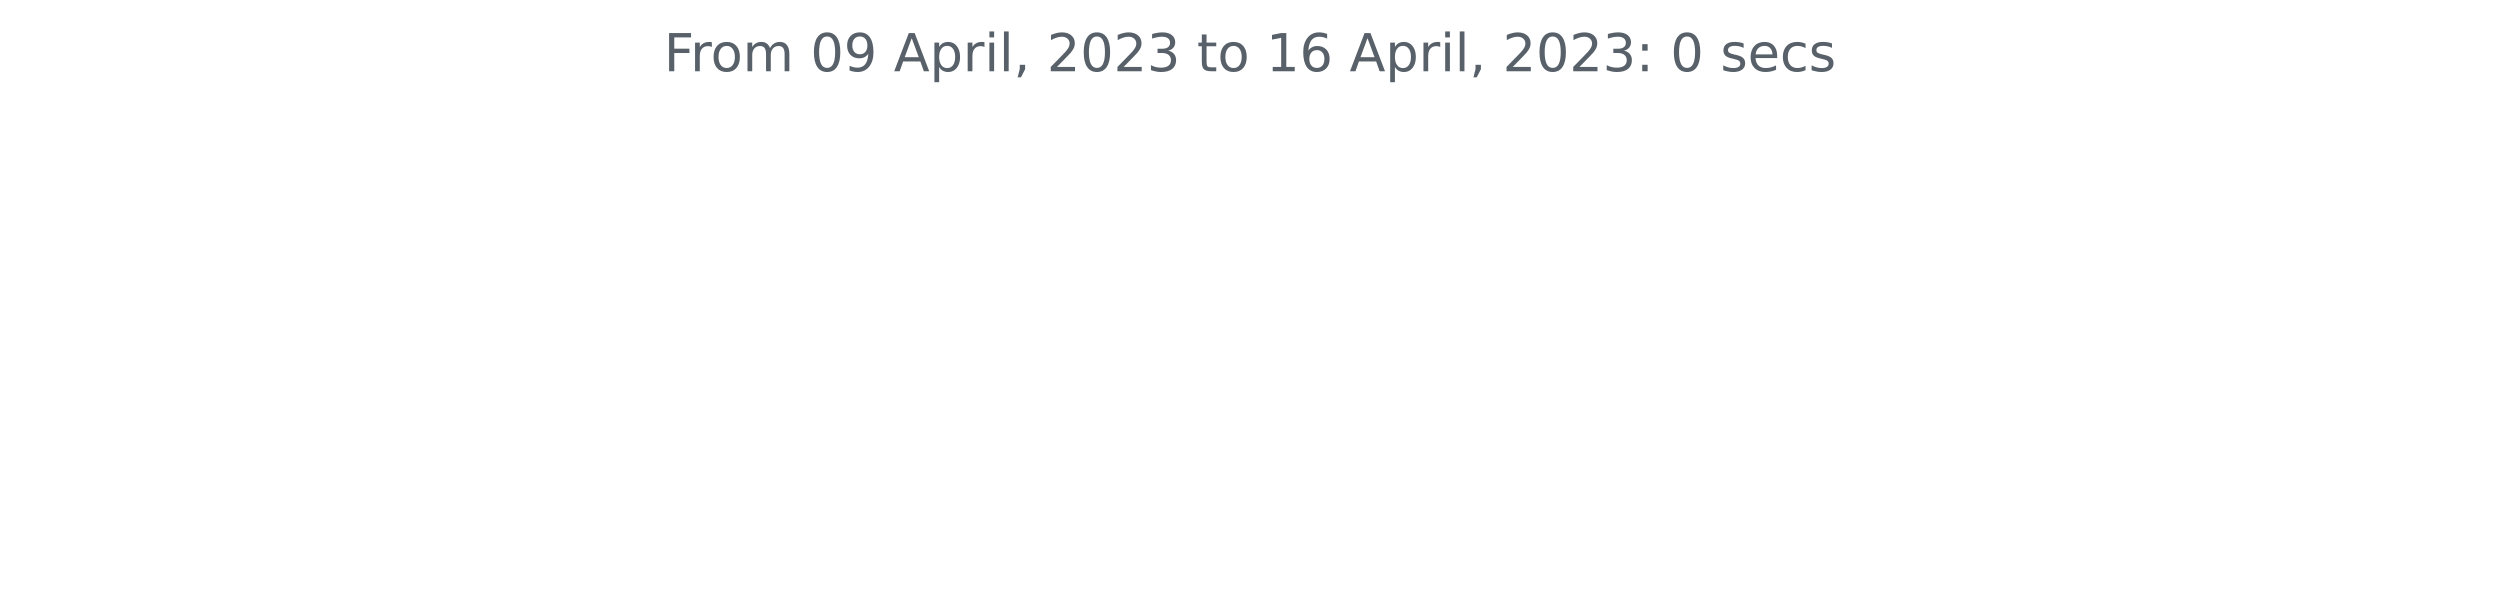
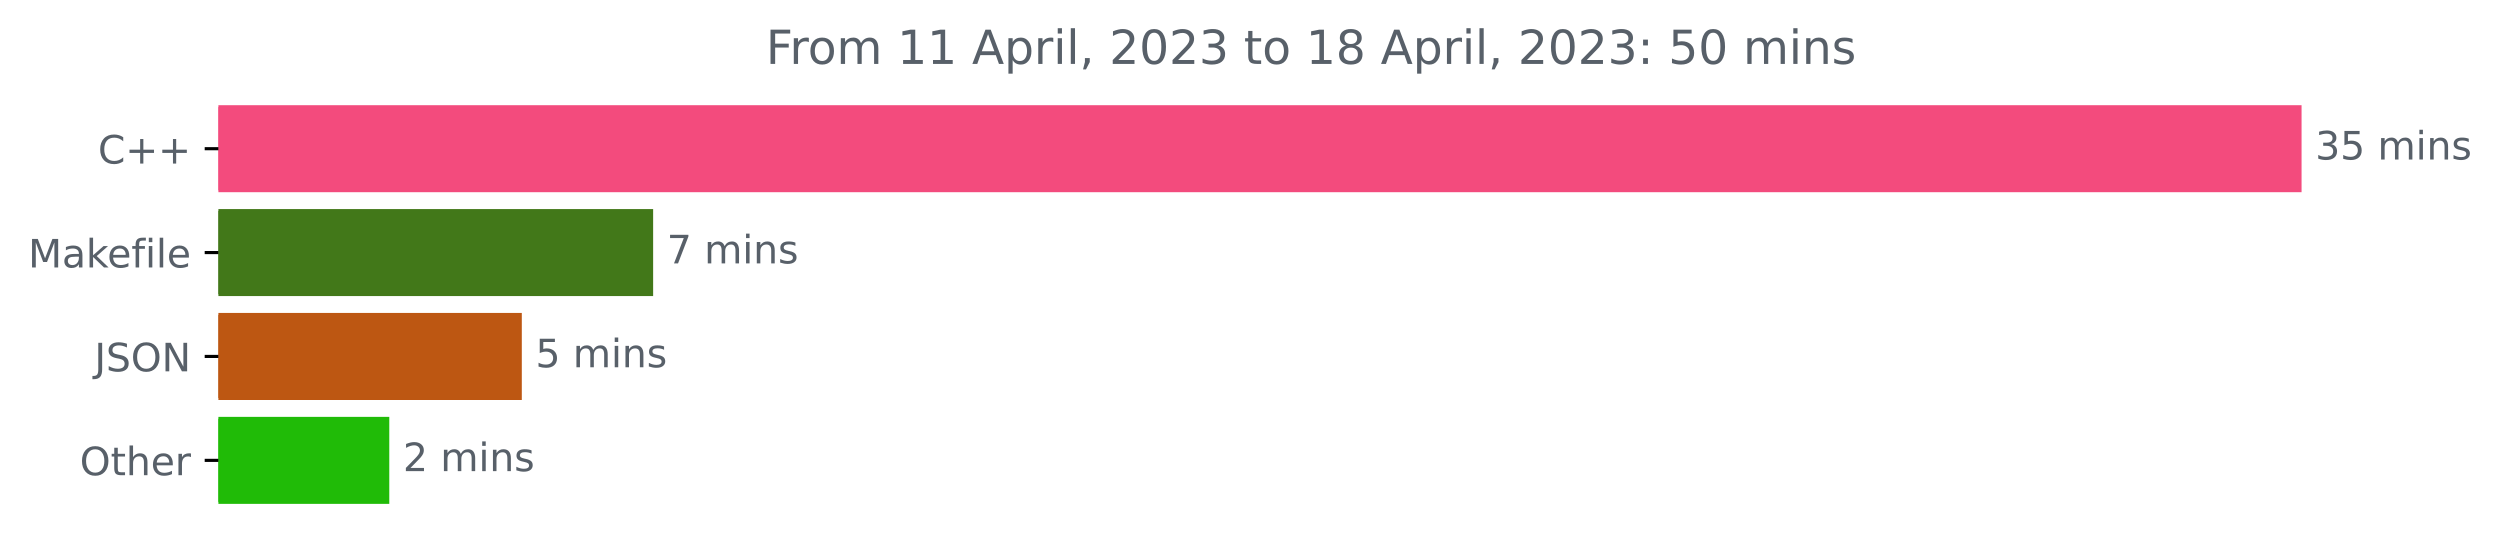
- <svg xmlns="http://www.w3.org/2000/svg" xmlns:xlink="http://www.w3.org/1999/xlink" width="572.4pt" height="140.398pt" viewBox="0 0 572.4 140.398" version="1.1">
+ <svg xmlns="http://www.w3.org/2000/svg" xmlns:xlink="http://www.w3.org/1999/xlink" width="638.365pt" height="140.398pt" viewBox="0 0 638.365 140.398" version="1.1">
  <defs>
    <style type="text/css">*{stroke-linejoin: round; stroke-linecap: butt}</style>
  </defs>
  <g id="figure_1">
    <g id="patch_1">
-       <path d="M 0 140.398  L 572.4 140.398  L 572.4 0  L 0 0  L 0 140.398  z " style="fill: none" />
+       <path d="M 0 140.398  L 638.365 140.398  L 638.365 0  L 0 0  L 0 140.398  z " style="fill: none" />
    </g>
    <g id="axes_1">
+       <g id="patch_2">
+         <path d="M 55.767 27.358  L 587.196 27.358  L 587.196 48.579  L 55.767 48.579  z " clip-path="url(#pe546acbaec)" style="fill: #f34b7d; stroke: #f34b7d; stroke-linejoin: miter" />
+       </g>
+       <g id="patch_3">
+         <path d="M 55.767 53.884  L 166.275 53.884  L 166.275 75.105  L 55.767 75.105  z " clip-path="url(#pe546acbaec)" style="fill: #427819; stroke: #427819; stroke-linejoin: miter" />
+       </g>
+       <g id="patch_4">
+         <path d="M 55.767 80.411  L 132.742 80.411  L 132.742 101.632  L 55.767 101.632  z " clip-path="url(#pe546acbaec)" style="fill: #bd5712; stroke: #bd5712; stroke-linejoin: miter" />
+       </g>
+       <g id="patch_5">
+         <path d="M 55.767 106.937  L 98.903 106.937  L 98.903 128.158  L 55.767 128.158  z " clip-path="url(#pe546acbaec)" style="fill: #20bb07; stroke: #20bb07; stroke-linejoin: miter" />
+       </g>
      <g id="matplotlib.axis_1" />
-       <g id="matplotlib.axis_2" />
-       <g id="text_1">
-         <g style="fill: #586069" transform="translate(152.0194 16.31812)scale(0.12 -0.12)">
+       <g id="matplotlib.axis_2">
+         <g id="ytick_1">
+           <g id="line2d_1">
+             <defs>
+               <path id="ma132f02f68" d="M 0 0  L -3.5 0  " style="stroke: #000000; stroke-width: 0.8" />
+             </defs>
+             <g>
+               <use xlink:href="#ma132f02f68" x="55.767" y="37.969" style="stroke: #000000; stroke-width: 0.8" />
+             </g>
+           </g>
+           <g id="text_1">
+             <g style="fill: #586069" transform="translate(25.025 41.76787)scale(0.1 -0.1)">
+               <defs>
+                 <path id="DejaVuSans-43" d="M 4122 4306  L 4122 3641  Q 3803 3938 3442 4084  Q 3081 4231 2675 4231  Q 1875 4231 1450 3742  Q 1025 3253 1025 2328  Q 1025 1406 1450 917  Q 1875 428 2675 428  Q 3081 428 3442 575  Q 3803 722 4122 1019  L 4122 359  Q 3791 134 3420 21  Q 3050 -91 2638 -91  Q 1578 -91 968 557  Q 359 1206 359 2328  Q 359 3453 968 4101  Q 1578 4750 2638 4750  Q 3056 4750 3426 4639  Q 3797 4528 4122 4306  z " transform="scale(0.015625)" />
+                 <path id="DejaVuSans-2b" d="M 2944 4013  L 2944 2272  L 4684 2272  L 4684 1741  L 2944 1741  L 2944 0  L 2419 0  L 2419 1741  L 678 1741  L 678 2272  L 2419 2272  L 2419 4013  L 2944 4013  z " transform="scale(0.015625)" />
+               </defs>
+               <use xlink:href="#DejaVuSans-43" />
+               <use xlink:href="#DejaVuSans-2b" x="69.824" />
+               <use xlink:href="#DejaVuSans-2b" x="153.613" />
+             </g>
+           </g>
+         </g>
+         <g id="ytick_2">
+           <g id="line2d_2">
+             <g>
+               <use xlink:href="#ma132f02f68" x="55.767" y="64.495" style="stroke: #000000; stroke-width: 0.8" />
+             </g>
+           </g>
+           <g id="text_2">
+             <g style="fill: #586069" transform="translate(7.2 68.29419)scale(0.1 -0.1)">
+               <defs>
+                 <path id="DejaVuSans-4d" d="M 628 4666  L 1569 4666  L 2759 1491  L 3956 4666  L 4897 4666  L 4897 0  L 4281 0  L 4281 4097  L 3078 897  L 2444 897  L 1241 4097  L 1241 0  L 628 0  L 628 4666  z " transform="scale(0.015625)" />
+                 <path id="DejaVuSans-61" d="M 2194 1759  Q 1497 1759 1228 1600  Q 959 1441 959 1056  Q 959 750 1161 570  Q 1363 391 1709 391  Q 2188 391 2477 730  Q 2766 1069 2766 1631  L 2766 1759  L 2194 1759  z M 3341 1997  L 3341 0  L 2766 0  L 2766 531  Q 2569 213 2275 61  Q 1981 -91 1556 -91  Q 1019 -91 701 211  Q 384 513 384 1019  Q 384 1609 779 1909  Q 1175 2209 1959 2209  L 2766 2209  L 2766 2266  Q 2766 2663 2505 2880  Q 2244 3097 1772 3097  Q 1472 3097 1187 3025  Q 903 2953 641 2809  L 641 3341  Q 956 3463 1253 3523  Q 1550 3584 1831 3584  Q 2591 3584 2966 3190  Q 3341 2797 3341 1997  z " transform="scale(0.015625)" />
+                 <path id="DejaVuSans-6b" d="M 581 4863  L 1159 4863  L 1159 1991  L 2875 3500  L 3609 3500  L 1753 1863  L 3688 0  L 2938 0  L 1159 1709  L 1159 0  L 581 0  L 581 4863  z " transform="scale(0.015625)" />
+                 <path id="DejaVuSans-65" d="M 3597 1894  L 3597 1613  L 953 1613  Q 991 1019 1311 708  Q 1631 397 2203 397  Q 2534 397 2845 478  Q 3156 559 3463 722  L 3463 178  Q 3153 47 2828 -22  Q 2503 -91 2169 -91  Q 1331 -91 842 396  Q 353 884 353 1716  Q 353 2575 817 3079  Q 1281 3584 2069 3584  Q 2775 3584 3186 3129  Q 3597 2675 3597 1894  z M 3022 2063  Q 3016 2534 2758 2815  Q 2500 3097 2075 3097  Q 1594 3097 1305 2825  Q 1016 2553 972 2059  L 3022 2063  z " transform="scale(0.015625)" />
+                 <path id="DejaVuSans-66" d="M 2375 4863  L 2375 4384  L 1825 4384  Q 1516 4384 1395 4259  Q 1275 4134 1275 3809  L 1275 3500  L 2222 3500  L 2222 3053  L 1275 3053  L 1275 0  L 697 0  L 697 3053  L 147 3053  L 147 3500  L 697 3500  L 697 3744  Q 697 4328 969 4595  Q 1241 4863 1831 4863  L 2375 4863  z " transform="scale(0.015625)" />
+                 <path id="DejaVuSans-69" d="M 603 3500  L 1178 3500  L 1178 0  L 603 0  L 603 3500  z M 603 4863  L 1178 4863  L 1178 4134  L 603 4134  L 603 4863  z " transform="scale(0.015625)" />
+                 <path id="DejaVuSans-6c" d="M 603 4863  L 1178 4863  L 1178 0  L 603 0  L 603 4863  z " transform="scale(0.015625)" />
+               </defs>
+               <use xlink:href="#DejaVuSans-4d" />
+               <use xlink:href="#DejaVuSans-61" x="86.279" />
+               <use xlink:href="#DejaVuSans-6b" x="147.559" />
+               <use xlink:href="#DejaVuSans-65" x="201.844" />
+               <use xlink:href="#DejaVuSans-66" x="263.367" />
+               <use xlink:href="#DejaVuSans-69" x="298.572" />
+               <use xlink:href="#DejaVuSans-6c" x="326.355" />
+               <use xlink:href="#DejaVuSans-65" x="354.139" />
+             </g>
+           </g>
+         </g>
+         <g id="ytick_3">
+           <g id="line2d_3">
+             <g>
+               <use xlink:href="#ma132f02f68" x="55.767" y="91.021" style="stroke: #000000; stroke-width: 0.8" />
+             </g>
+           </g>
+           <g id="text_3">
+             <g style="fill: #586069" transform="translate(24.11563 94.8205)scale(0.1 -0.1)">
+               <defs>
+                 <path id="DejaVuSans-4a" d="M 628 4666  L 1259 4666  L 1259 325  Q 1259 -519 939 -900  Q 619 -1281 -91 -1281  L -331 -1281  L -331 -750  L -134 -750  Q 284 -750 456 -515  Q 628 -281 628 325  L 628 4666  z " transform="scale(0.015625)" />
+                 <path id="DejaVuSans-53" d="M 3425 4513  L 3425 3897  Q 3066 4069 2747 4153  Q 2428 4238 2131 4238  Q 1616 4238 1336 4038  Q 1056 3838 1056 3469  Q 1056 3159 1242 3001  Q 1428 2844 1947 2747  L 2328 2669  Q 3034 2534 3370 2195  Q 3706 1856 3706 1288  Q 3706 609 3251 259  Q 2797 -91 1919 -91  Q 1588 -91 1214 -16  Q 841 59 441 206  L 441 856  Q 825 641 1194 531  Q 1563 422 1919 422  Q 2459 422 2753 634  Q 3047 847 3047 1241  Q 3047 1584 2836 1778  Q 2625 1972 2144 2069  L 1759 2144  Q 1053 2284 737 2584  Q 422 2884 422 3419  Q 422 4038 858 4394  Q 1294 4750 2059 4750  Q 2388 4750 2728 4690  Q 3069 4631 3425 4513  z " transform="scale(0.015625)" />
+                 <path id="DejaVuSans-4f" d="M 2522 4238  Q 1834 4238 1429 3725  Q 1025 3213 1025 2328  Q 1025 1447 1429 934  Q 1834 422 2522 422  Q 3209 422 3611 934  Q 4013 1447 4013 2328  Q 4013 3213 3611 3725  Q 3209 4238 2522 4238  z M 2522 4750  Q 3503 4750 4090 4092  Q 4678 3434 4678 2328  Q 4678 1225 4090 567  Q 3503 -91 2522 -91  Q 1538 -91 948 565  Q 359 1222 359 2328  Q 359 3434 948 4092  Q 1538 4750 2522 4750  z " transform="scale(0.015625)" />
+                 <path id="DejaVuSans-4e" d="M 628 4666  L 1478 4666  L 3547 763  L 3547 4666  L 4159 4666  L 4159 0  L 3309 0  L 1241 3903  L 1241 0  L 628 0  L 628 4666  z " transform="scale(0.015625)" />
+               </defs>
+               <use xlink:href="#DejaVuSans-4a" />
+               <use xlink:href="#DejaVuSans-53" x="29.492" />
+               <use xlink:href="#DejaVuSans-4f" x="92.969" />
+               <use xlink:href="#DejaVuSans-4e" x="171.68" />
+             </g>
+           </g>
+         </g>
+         <g id="ytick_4">
+           <g id="line2d_4">
+             <g>
+               <use xlink:href="#ma132f02f68" x="55.767" y="117.548" style="stroke: #000000; stroke-width: 0.8" />
+             </g>
+           </g>
+           <g id="text_4">
+             <g style="fill: #586069" transform="translate(20.37344 121.3468)scale(0.1 -0.1)">
+               <defs>
+                 <path id="DejaVuSans-74" d="M 1172 4494  L 1172 3500  L 2356 3500  L 2356 3053  L 1172 3053  L 1172 1153  Q 1172 725 1289 603  Q 1406 481 1766 481  L 2356 481  L 2356 0  L 1766 0  Q 1100 0 847 248  Q 594 497 594 1153  L 594 3053  L 172 3053  L 172 3500  L 594 3500  L 594 4494  L 1172 4494  z " transform="scale(0.015625)" />
+                 <path id="DejaVuSans-68" d="M 3513 2113  L 3513 0  L 2938 0  L 2938 2094  Q 2938 2591 2744 2837  Q 2550 3084 2163 3084  Q 1697 3084 1428 2787  Q 1159 2491 1159 1978  L 1159 0  L 581 0  L 581 4863  L 1159 4863  L 1159 2956  Q 1366 3272 1645 3428  Q 1925 3584 2291 3584  Q 2894 3584 3203 3211  Q 3513 2838 3513 2113  z " transform="scale(0.015625)" />
+                 <path id="DejaVuSans-72" d="M 2631 2963  Q 2534 3019 2420 3045  Q 2306 3072 2169 3072  Q 1681 3072 1420 2755  Q 1159 2438 1159 1844  L 1159 0  L 581 0  L 581 3500  L 1159 3500  L 1159 2956  Q 1341 3275 1631 3429  Q 1922 3584 2338 3584  Q 2397 3584 2469 3576  Q 2541 3569 2628 3553  L 2631 2963  z " transform="scale(0.015625)" />
+               </defs>
+               <use xlink:href="#DejaVuSans-4f" />
+               <use xlink:href="#DejaVuSans-74" x="78.711" />
+               <use xlink:href="#DejaVuSans-68" x="117.92" />
+               <use xlink:href="#DejaVuSans-65" x="181.299" />
+               <use xlink:href="#DejaVuSans-72" x="242.822" />
+             </g>
+           </g>
+         </g>
+       </g>
+       <g id="text_5">
+         <g style="fill: #586069" transform="translate(591.1958 40.72803)scale(0.1 -0.1)">
+           <defs>
+             <path id="DejaVuSans-33" d="M 2597 2516  Q 3050 2419 3304 2112  Q 3559 1806 3559 1356  Q 3559 666 3084 287  Q 2609 -91 1734 -91  Q 1441 -91 1130 -33  Q 819 25 488 141  L 488 750  Q 750 597 1062 519  Q 1375 441 1716 441  Q 2309 441 2620 675  Q 2931 909 2931 1356  Q 2931 1769 2642 2001  Q 2353 2234 1838 2234  L 1294 2234  L 1294 2753  L 1863 2753  Q 2328 2753 2575 2939  Q 2822 3125 2822 3475  Q 2822 3834 2567 4026  Q 2313 4219 1838 4219  Q 1578 4219 1281 4162  Q 984 4106 628 3988  L 628 4550  Q 988 4650 1302 4700  Q 1616 4750 1894 4750  Q 2613 4750 3031 4423  Q 3450 4097 3450 3541  Q 3450 3153 3228 2886  Q 3006 2619 2597 2516  z " transform="scale(0.015625)" />
+             <path id="DejaVuSans-35" d="M 691 4666  L 3169 4666  L 3169 4134  L 1269 4134  L 1269 2991  Q 1406 3038 1543 3061  Q 1681 3084 1819 3084  Q 2600 3084 3056 2656  Q 3513 2228 3513 1497  Q 3513 744 3044 326  Q 2575 -91 1722 -91  Q 1428 -91 1123 -41  Q 819 9 494 109  L 494 744  Q 775 591 1075 516  Q 1375 441 1709 441  Q 2250 441 2565 725  Q 2881 1009 2881 1497  Q 2881 1984 2565 2268  Q 2250 2553 1709 2553  Q 1456 2553 1204 2497  Q 953 2441 691 2322  L 691 4666  z " transform="scale(0.015625)" />
+             <path id="DejaVuSans-20" transform="scale(0.015625)" />
+             <path id="DejaVuSans-6d" d="M 3328 2828  Q 3544 3216 3844 3400  Q 4144 3584 4550 3584  Q 5097 3584 5394 3201  Q 5691 2819 5691 2113  L 5691 0  L 5113 0  L 5113 2094  Q 5113 2597 4934 2840  Q 4756 3084 4391 3084  Q 3944 3084 3684 2787  Q 3425 2491 3425 1978  L 3425 0  L 2847 0  L 2847 2094  Q 2847 2600 2669 2842  Q 2491 3084 2119 3084  Q 1678 3084 1418 2786  Q 1159 2488 1159 1978  L 1159 0  L 581 0  L 581 3500  L 1159 3500  L 1159 2956  Q 1356 3278 1631 3431  Q 1906 3584 2284 3584  Q 2666 3584 2933 3390  Q 3200 3197 3328 2828  z " transform="scale(0.015625)" />
+             <path id="DejaVuSans-6e" d="M 3513 2113  L 3513 0  L 2938 0  L 2938 2094  Q 2938 2591 2744 2837  Q 2550 3084 2163 3084  Q 1697 3084 1428 2787  Q 1159 2491 1159 1978  L 1159 0  L 581 0  L 581 3500  L 1159 3500  L 1159 2956  Q 1366 3272 1645 3428  Q 1925 3584 2291 3584  Q 2894 3584 3203 3211  Q 3513 2838 3513 2113  z " transform="scale(0.015625)" />
+             <path id="DejaVuSans-73" d="M 2834 3397  L 2834 2853  Q 2591 2978 2328 3040  Q 2066 3103 1784 3103  Q 1356 3103 1142 2972  Q 928 2841 928 2578  Q 928 2378 1081 2264  Q 1234 2150 1697 2047  L 1894 2003  Q 2506 1872 2764 1633  Q 3022 1394 3022 966  Q 3022 478 2636 193  Q 2250 -91 1575 -91  Q 1294 -91 989 -36  Q 684 19 347 128  L 347 722  Q 666 556 975 473  Q 1284 391 1588 391  Q 1994 391 2212 530  Q 2431 669 2431 922  Q 2431 1156 2273 1281  Q 2116 1406 1581 1522  L 1381 1569  Q 847 1681 609 1914  Q 372 2147 372 2553  Q 372 3047 722 3315  Q 1072 3584 1716 3584  Q 2034 3584 2315 3537  Q 2597 3491 2834 3397  z " transform="scale(0.015625)" />
+           </defs>
+           <use xlink:href="#DejaVuSans-33" />
+           <use xlink:href="#DejaVuSans-35" x="63.623" />
+           <use xlink:href="#DejaVuSans-20" x="127.246" />
+           <use xlink:href="#DejaVuSans-6d" x="159.033" />
+           <use xlink:href="#DejaVuSans-69" x="256.445" />
+           <use xlink:href="#DejaVuSans-6e" x="284.229" />
+           <use xlink:href="#DejaVuSans-73" x="347.607" />
+         </g>
+       </g>
+       <g id="text_6">
+         <g style="fill: #586069" transform="translate(170.2751 67.25434)scale(0.1 -0.1)">
+           <defs>
+             <path id="DejaVuSans-37" d="M 525 4666  L 3525 4666  L 3525 4397  L 1831 0  L 1172 0  L 2766 4134  L 525 4134  L 525 4666  z " transform="scale(0.015625)" />
+           </defs>
+           <use xlink:href="#DejaVuSans-37" />
+           <use xlink:href="#DejaVuSans-20" x="63.623" />
+           <use xlink:href="#DejaVuSans-6d" x="95.41" />
+           <use xlink:href="#DejaVuSans-69" x="192.822" />
+           <use xlink:href="#DejaVuSans-6e" x="220.605" />
+           <use xlink:href="#DejaVuSans-73" x="283.984" />
+         </g>
+       </g>
+       <g id="text_7">
+         <g style="fill: #586069" transform="translate(136.7416 93.78066)scale(0.1 -0.1)">
+           <use xlink:href="#DejaVuSans-35" />
+           <use xlink:href="#DejaVuSans-20" x="63.623" />
+           <use xlink:href="#DejaVuSans-6d" x="95.41" />
+           <use xlink:href="#DejaVuSans-69" x="192.822" />
+           <use xlink:href="#DejaVuSans-6e" x="220.605" />
+           <use xlink:href="#DejaVuSans-73" x="283.984" />
+         </g>
+       </g>
+       <g id="text_8">
+         <g style="fill: #586069" transform="translate(102.9034 120.307)scale(0.1 -0.1)">
+           <defs>
+             <path id="DejaVuSans-32" d="M 1228 531  L 3431 531  L 3431 0  L 469 0  L 469 531  Q 828 903 1448 1529  Q 2069 2156 2228 2338  Q 2531 2678 2651 2914  Q 2772 3150 2772 3378  Q 2772 3750 2511 3984  Q 2250 4219 1831 4219  Q 1534 4219 1204 4116  Q 875 4013 500 3803  L 500 4441  Q 881 4594 1212 4672  Q 1544 4750 1819 4750  Q 2544 4750 2975 4387  Q 3406 4025 3406 3419  Q 3406 3131 3298 2873  Q 3191 2616 2906 2266  Q 2828 2175 2409 1742  Q 1991 1309 1228 531  z " transform="scale(0.015625)" />
+           </defs>
+           <use xlink:href="#DejaVuSans-32" />
+           <use xlink:href="#DejaVuSans-20" x="63.623" />
+           <use xlink:href="#DejaVuSans-6d" x="95.41" />
+           <use xlink:href="#DejaVuSans-69" x="192.822" />
+           <use xlink:href="#DejaVuSans-6e" x="220.605" />
+           <use xlink:href="#DejaVuSans-73" x="283.984" />
+         </g>
+       </g>
+       <g id="text_9">
+         <g style="fill: #586069" transform="translate(195.5719 16.31812)scale(0.12 -0.12)">
          <defs>
            <path id="DejaVuSans-46" d="M 628 4666  L 3309 4666  L 3309 4134  L 1259 4134  L 1259 2759  L 3109 2759  L 3109 2228  L 1259 2228  L 1259 0  L 628 0  L 628 4666  z " transform="scale(0.015625)" />
-             <path id="DejaVuSans-72" d="M 2631 2963  Q 2534 3019 2420 3045  Q 2306 3072 2169 3072  Q 1681 3072 1420 2755  Q 1159 2438 1159 1844  L 1159 0  L 581 0  L 581 3500  L 1159 3500  L 1159 2956  Q 1341 3275 1631 3429  Q 1922 3584 2338 3584  Q 2397 3584 2469 3576  Q 2541 3569 2628 3553  L 2631 2963  z " transform="scale(0.015625)" />
            <path id="DejaVuSans-6f" d="M 1959 3097  Q 1497 3097 1228 2736  Q 959 2375 959 1747  Q 959 1119 1226 758  Q 1494 397 1959 397  Q 2419 397 2687 759  Q 2956 1122 2956 1747  Q 2956 2369 2687 2733  Q 2419 3097 1959 3097  z M 1959 3584  Q 2709 3584 3137 3096  Q 3566 2609 3566 1747  Q 3566 888 3137 398  Q 2709 -91 1959 -91  Q 1206 -91 779 398  Q 353 888 353 1747  Q 353 2609 779 3096  Q 1206 3584 1959 3584  z " transform="scale(0.015625)" />
-             <path id="DejaVuSans-6d" d="M 3328 2828  Q 3544 3216 3844 3400  Q 4144 3584 4550 3584  Q 5097 3584 5394 3201  Q 5691 2819 5691 2113  L 5691 0  L 5113 0  L 5113 2094  Q 5113 2597 4934 2840  Q 4756 3084 4391 3084  Q 3944 3084 3684 2787  Q 3425 2491 3425 1978  L 3425 0  L 2847 0  L 2847 2094  Q 2847 2600 2669 2842  Q 2491 3084 2119 3084  Q 1678 3084 1418 2786  Q 1159 2488 1159 1978  L 1159 0  L 581 0  L 581 3500  L 1159 3500  L 1159 2956  Q 1356 3278 1631 3431  Q 1906 3584 2284 3584  Q 2666 3584 2933 3390  Q 3200 3197 3328 2828  z " transform="scale(0.015625)" />
-             <path id="DejaVuSans-20" transform="scale(0.015625)" />
-             <path id="DejaVuSans-30" d="M 2034 4250  Q 1547 4250 1301 3770  Q 1056 3291 1056 2328  Q 1056 1369 1301 889  Q 1547 409 2034 409  Q 2525 409 2770 889  Q 3016 1369 3016 2328  Q 3016 3291 2770 3770  Q 2525 4250 2034 4250  z M 2034 4750  Q 2819 4750 3233 4129  Q 3647 3509 3647 2328  Q 3647 1150 3233 529  Q 2819 -91 2034 -91  Q 1250 -91 836 529  Q 422 1150 422 2328  Q 422 3509 836 4129  Q 1250 4750 2034 4750  z " transform="scale(0.015625)" />
-             <path id="DejaVuSans-39" d="M 703 97  L 703 672  Q 941 559 1184 500  Q 1428 441 1663 441  Q 2288 441 2617 861  Q 2947 1281 2994 2138  Q 2813 1869 2534 1725  Q 2256 1581 1919 1581  Q 1219 1581 811 2004  Q 403 2428 403 3163  Q 403 3881 828 4315  Q 1253 4750 1959 4750  Q 2769 4750 3195 4129  Q 3622 3509 3622 2328  Q 3622 1225 3098 567  Q 2575 -91 1691 -91  Q 1453 -91 1209 -44  Q 966 3 703 97  z M 1959 2075  Q 2384 2075 2632 2365  Q 2881 2656 2881 3163  Q 2881 3666 2632 3958  Q 2384 4250 1959 4250  Q 1534 4250 1286 3958  Q 1038 3666 1038 3163  Q 1038 2656 1286 2365  Q 1534 2075 1959 2075  z " transform="scale(0.015625)" />
+             <path id="DejaVuSans-31" d="M 794 531  L 1825 531  L 1825 4091  L 703 3866  L 703 4441  L 1819 4666  L 2450 4666  L 2450 531  L 3481 531  L 3481 0  L 794 0  L 794 531  z " transform="scale(0.015625)" />
            <path id="DejaVuSans-41" d="M 2188 4044  L 1331 1722  L 3047 1722  L 2188 4044  z M 1831 4666  L 2547 4666  L 4325 0  L 3669 0  L 3244 1197  L 1141 1197  L 716 0  L 50 0  L 1831 4666  z " transform="scale(0.015625)" />
            <path id="DejaVuSans-70" d="M 1159 525  L 1159 -1331  L 581 -1331  L 581 3500  L 1159 3500  L 1159 2969  Q 1341 3281 1617 3432  Q 1894 3584 2278 3584  Q 2916 3584 3314 3078  Q 3713 2572 3713 1747  Q 3713 922 3314 415  Q 2916 -91 2278 -91  Q 1894 -91 1617 61  Q 1341 213 1159 525  z M 3116 1747  Q 3116 2381 2855 2742  Q 2594 3103 2138 3103  Q 1681 3103 1420 2742  Q 1159 2381 1159 1747  Q 1159 1113 1420 752  Q 1681 391 2138 391  Q 2594 391 2855 752  Q 3116 1113 3116 1747  z " transform="scale(0.015625)" />
-             <path id="DejaVuSans-69" d="M 603 3500  L 1178 3500  L 1178 0  L 603 0  L 603 3500  z M 603 4863  L 1178 4863  L 1178 4134  L 603 4134  L 603 4863  z " transform="scale(0.015625)" />
-             <path id="DejaVuSans-6c" d="M 603 4863  L 1178 4863  L 1178 0  L 603 0  L 603 4863  z " transform="scale(0.015625)" />
            <path id="DejaVuSans-2c" d="M 750 794  L 1409 794  L 1409 256  L 897 -744  L 494 -744  L 750 256  L 750 794  z " transform="scale(0.015625)" />
-             <path id="DejaVuSans-32" d="M 1228 531  L 3431 531  L 3431 0  L 469 0  L 469 531  Q 828 903 1448 1529  Q 2069 2156 2228 2338  Q 2531 2678 2651 2914  Q 2772 3150 2772 3378  Q 2772 3750 2511 3984  Q 2250 4219 1831 4219  Q 1534 4219 1204 4116  Q 875 4013 500 3803  L 500 4441  Q 881 4594 1212 4672  Q 1544 4750 1819 4750  Q 2544 4750 2975 4387  Q 3406 4025 3406 3419  Q 3406 3131 3298 2873  Q 3191 2616 2906 2266  Q 2828 2175 2409 1742  Q 1991 1309 1228 531  z " transform="scale(0.015625)" />
-             <path id="DejaVuSans-33" d="M 2597 2516  Q 3050 2419 3304 2112  Q 3559 1806 3559 1356  Q 3559 666 3084 287  Q 2609 -91 1734 -91  Q 1441 -91 1130 -33  Q 819 25 488 141  L 488 750  Q 750 597 1062 519  Q 1375 441 1716 441  Q 2309 441 2620 675  Q 2931 909 2931 1356  Q 2931 1769 2642 2001  Q 2353 2234 1838 2234  L 1294 2234  L 1294 2753  L 1863 2753  Q 2328 2753 2575 2939  Q 2822 3125 2822 3475  Q 2822 3834 2567 4026  Q 2313 4219 1838 4219  Q 1578 4219 1281 4162  Q 984 4106 628 3988  L 628 4550  Q 988 4650 1302 4700  Q 1616 4750 1894 4750  Q 2613 4750 3031 4423  Q 3450 4097 3450 3541  Q 3450 3153 3228 2886  Q 3006 2619 2597 2516  z " transform="scale(0.015625)" />
-             <path id="DejaVuSans-74" d="M 1172 4494  L 1172 3500  L 2356 3500  L 2356 3053  L 1172 3053  L 1172 1153  Q 1172 725 1289 603  Q 1406 481 1766 481  L 2356 481  L 2356 0  L 1766 0  Q 1100 0 847 248  Q 594 497 594 1153  L 594 3053  L 172 3053  L 172 3500  L 594 3500  L 594 4494  L 1172 4494  z " transform="scale(0.015625)" />
-             <path id="DejaVuSans-31" d="M 794 531  L 1825 531  L 1825 4091  L 703 3866  L 703 4441  L 1819 4666  L 2450 4666  L 2450 531  L 3481 531  L 3481 0  L 794 0  L 794 531  z " transform="scale(0.015625)" />
-             <path id="DejaVuSans-36" d="M 2113 2584  Q 1688 2584 1439 2293  Q 1191 2003 1191 1497  Q 1191 994 1439 701  Q 1688 409 2113 409  Q 2538 409 2786 701  Q 3034 994 3034 1497  Q 3034 2003 2786 2293  Q 2538 2584 2113 2584  z M 3366 4563  L 3366 3988  Q 3128 4100 2886 4159  Q 2644 4219 2406 4219  Q 1781 4219 1451 3797  Q 1122 3375 1075 2522  Q 1259 2794 1537 2939  Q 1816 3084 2150 3084  Q 2853 3084 3261 2657  Q 3669 2231 3669 1497  Q 3669 778 3244 343  Q 2819 -91 2113 -91  Q 1303 -91 875 529  Q 447 1150 447 2328  Q 447 3434 972 4092  Q 1497 4750 2381 4750  Q 2619 4750 2861 4703  Q 3103 4656 3366 4563  z " transform="scale(0.015625)" />
+             <path id="DejaVuSans-30" d="M 2034 4250  Q 1547 4250 1301 3770  Q 1056 3291 1056 2328  Q 1056 1369 1301 889  Q 1547 409 2034 409  Q 2525 409 2770 889  Q 3016 1369 3016 2328  Q 3016 3291 2770 3770  Q 2525 4250 2034 4250  z M 2034 4750  Q 2819 4750 3233 4129  Q 3647 3509 3647 2328  Q 3647 1150 3233 529  Q 2819 -91 2034 -91  Q 1250 -91 836 529  Q 422 1150 422 2328  Q 422 3509 836 4129  Q 1250 4750 2034 4750  z " transform="scale(0.015625)" />
+             <path id="DejaVuSans-38" d="M 2034 2216  Q 1584 2216 1326 1975  Q 1069 1734 1069 1313  Q 1069 891 1326 650  Q 1584 409 2034 409  Q 2484 409 2743 651  Q 3003 894 3003 1313  Q 3003 1734 2745 1975  Q 2488 2216 2034 2216  z M 1403 2484  Q 997 2584 770 2862  Q 544 3141 544 3541  Q 544 4100 942 4425  Q 1341 4750 2034 4750  Q 2731 4750 3128 4425  Q 3525 4100 3525 3541  Q 3525 3141 3298 2862  Q 3072 2584 2669 2484  Q 3125 2378 3379 2068  Q 3634 1759 3634 1313  Q 3634 634 3220 271  Q 2806 -91 2034 -91  Q 1263 -91 848 271  Q 434 634 434 1313  Q 434 1759 690 2068  Q 947 2378 1403 2484  z M 1172 3481  Q 1172 3119 1398 2916  Q 1625 2713 2034 2713  Q 2441 2713 2670 2916  Q 2900 3119 2900 3481  Q 2900 3844 2670 4047  Q 2441 4250 2034 4250  Q 1625 4250 1398 4047  Q 1172 3844 1172 3481  z " transform="scale(0.015625)" />
            <path id="DejaVuSans-3a" d="M 750 794  L 1409 794  L 1409 0  L 750 0  L 750 794  z M 750 3309  L 1409 3309  L 1409 2516  L 750 2516  L 750 3309  z " transform="scale(0.015625)" />
-             <path id="DejaVuSans-73" d="M 2834 3397  L 2834 2853  Q 2591 2978 2328 3040  Q 2066 3103 1784 3103  Q 1356 3103 1142 2972  Q 928 2841 928 2578  Q 928 2378 1081 2264  Q 1234 2150 1697 2047  L 1894 2003  Q 2506 1872 2764 1633  Q 3022 1394 3022 966  Q 3022 478 2636 193  Q 2250 -91 1575 -91  Q 1294 -91 989 -36  Q 684 19 347 128  L 347 722  Q 666 556 975 473  Q 1284 391 1588 391  Q 1994 391 2212 530  Q 2431 669 2431 922  Q 2431 1156 2273 1281  Q 2116 1406 1581 1522  L 1381 1569  Q 847 1681 609 1914  Q 372 2147 372 2553  Q 372 3047 722 3315  Q 1072 3584 1716 3584  Q 2034 3584 2315 3537  Q 2597 3491 2834 3397  z " transform="scale(0.015625)" />
-             <path id="DejaVuSans-65" d="M 3597 1894  L 3597 1613  L 953 1613  Q 991 1019 1311 708  Q 1631 397 2203 397  Q 2534 397 2845 478  Q 3156 559 3463 722  L 3463 178  Q 3153 47 2828 -22  Q 2503 -91 2169 -91  Q 1331 -91 842 396  Q 353 884 353 1716  Q 353 2575 817 3079  Q 1281 3584 2069 3584  Q 2775 3584 3186 3129  Q 3597 2675 3597 1894  z M 3022 2063  Q 3016 2534 2758 2815  Q 2500 3097 2075 3097  Q 1594 3097 1305 2825  Q 1016 2553 972 2059  L 3022 2063  z " transform="scale(0.015625)" />
-             <path id="DejaVuSans-63" d="M 3122 3366  L 3122 2828  Q 2878 2963 2633 3030  Q 2388 3097 2138 3097  Q 1578 3097 1268 2742  Q 959 2388 959 1747  Q 959 1106 1268 751  Q 1578 397 2138 397  Q 2388 397 2633 464  Q 2878 531 3122 666  L 3122 134  Q 2881 22 2623 -34  Q 2366 -91 2075 -91  Q 1284 -91 818 406  Q 353 903 353 1747  Q 353 2603 823 3093  Q 1294 3584 2113 3584  Q 2378 3584 2631 3529  Q 2884 3475 3122 3366  z " transform="scale(0.015625)" />
          </defs>
          <use xlink:href="#DejaVuSans-46" />
          <use xlink:href="#DejaVuSans-72" x="50.27" />
          <use xlink:href="#DejaVuSans-6f" x="89.133" />
          <use xlink:href="#DejaVuSans-6d" x="150.314" />
          <use xlink:href="#DejaVuSans-20" x="247.727" />
-           <use xlink:href="#DejaVuSans-30" x="279.514" />
-           <use xlink:href="#DejaVuSans-39" x="343.137" />
+           <use xlink:href="#DejaVuSans-31" x="279.514" />
+           <use xlink:href="#DejaVuSans-31" x="343.137" />
          <use xlink:href="#DejaVuSans-20" x="406.76" />
          <use xlink:href="#DejaVuSans-41" x="438.547" />
          <use xlink:href="#DejaVuSans-70" x="506.955" />
          <use xlink:href="#DejaVuSans-72" x="570.432" />
          <use xlink:href="#DejaVuSans-69" x="611.545" />
          <use xlink:href="#DejaVuSans-6c" x="639.328" />
          <use xlink:href="#DejaVuSans-2c" x="667.111" />
          <use xlink:href="#DejaVuSans-20" x="698.898" />
          <use xlink:href="#DejaVuSans-32" x="730.686" />
          <use xlink:href="#DejaVuSans-30" x="794.309" />
          <use xlink:href="#DejaVuSans-32" x="857.932" />
          <use xlink:href="#DejaVuSans-33" x="921.555" />
          <use xlink:href="#DejaVuSans-20" x="985.178" />
          <use xlink:href="#DejaVuSans-74" x="1016.965" />
          <use xlink:href="#DejaVuSans-6f" x="1056.174" />
          <use xlink:href="#DejaVuSans-20" x="1117.355" />
          <use xlink:href="#DejaVuSans-31" x="1149.143" />
-           <use xlink:href="#DejaVuSans-36" x="1212.766" />
+           <use xlink:href="#DejaVuSans-38" x="1212.766" />
          <use xlink:href="#DejaVuSans-20" x="1276.389" />
          <use xlink:href="#DejaVuSans-41" x="1308.176" />
          <use xlink:href="#DejaVuSans-70" x="1376.584" />
          <use xlink:href="#DejaVuSans-72" x="1440.061" />
          <use xlink:href="#DejaVuSans-69" x="1481.174" />
          <use xlink:href="#DejaVuSans-6c" x="1508.957" />
          <use xlink:href="#DejaVuSans-2c" x="1536.74" />
          <use xlink:href="#DejaVuSans-20" x="1568.527" />
          <use xlink:href="#DejaVuSans-32" x="1600.314" />
          <use xlink:href="#DejaVuSans-30" x="1663.938" />
          <use xlink:href="#DejaVuSans-32" x="1727.561" />
          <use xlink:href="#DejaVuSans-33" x="1791.184" />
          <use xlink:href="#DejaVuSans-3a" x="1854.807" />
          <use xlink:href="#DejaVuSans-20" x="1888.498" />
-           <use xlink:href="#DejaVuSans-30" x="1920.285" />
-           <use xlink:href="#DejaVuSans-20" x="1983.908" />
-           <use xlink:href="#DejaVuSans-73" x="2015.695" />
-           <use xlink:href="#DejaVuSans-65" x="2067.795" />
-           <use xlink:href="#DejaVuSans-63" x="2129.318" />
-           <use xlink:href="#DejaVuSans-73" x="2184.299" />
+           <use xlink:href="#DejaVuSans-35" x="1920.285" />
+           <use xlink:href="#DejaVuSans-30" x="1983.908" />
+           <use xlink:href="#DejaVuSans-20" x="2047.531" />
+           <use xlink:href="#DejaVuSans-6d" x="2079.318" />
+           <use xlink:href="#DejaVuSans-69" x="2176.73" />
+           <use xlink:href="#DejaVuSans-6e" x="2204.514" />
+           <use xlink:href="#DejaVuSans-73" x="2267.893" />
        </g>
      </g>
    </g>
  </g>
+   <defs>
+     <clipPath id="pe546acbaec">
+       <rect x="55.767" y="22.318" width="558" height="110.88" />
+     </clipPath>
+   </defs>
</svg>
